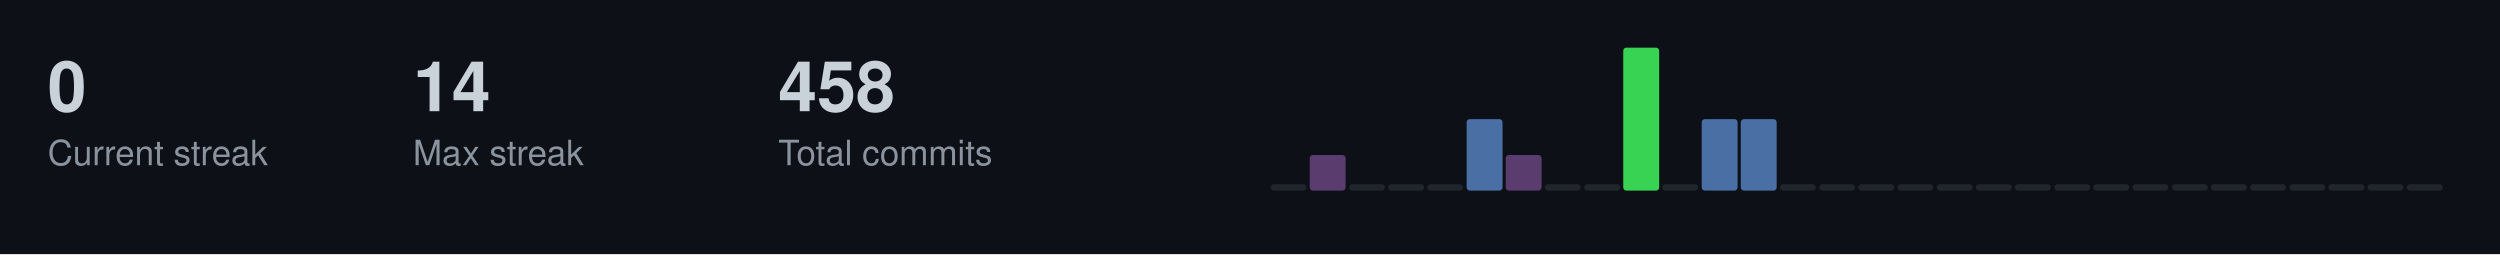
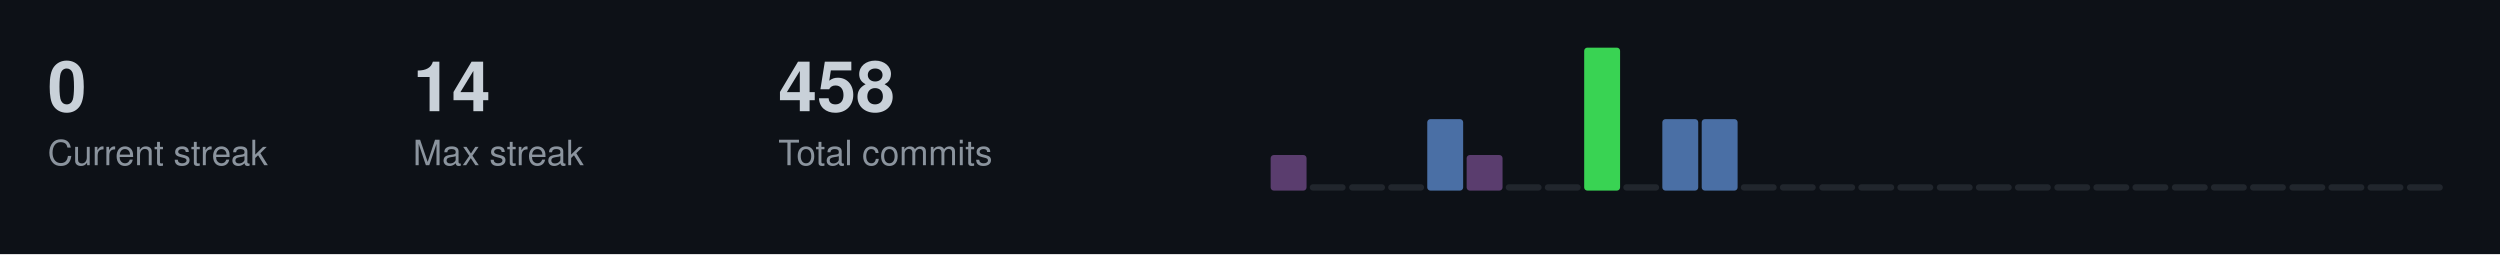
<svg xmlns="http://www.w3.org/2000/svg" width="787" height="80">
  <style>
  .title { font-size: 14px; fill: #c9d1d9; font-family: -apple-system, BlinkMacSystemFont, "Segoe UI", Helvetica, Arial, sans-serif; font-weight: 600; }
  .stat-label { font-size: 11px; fill: #8b949e; font-family: -apple-system, BlinkMacSystemFont, "Segoe UI", Helvetica, Arial, sans-serif; }
  .stat-value { font-size: 22px; fill: #c9d1d9; font-family: -apple-system, BlinkMacSystemFont, "Segoe UI", Helvetica, Arial, sans-serif; font-weight: 600; }
  .streak-fire { font-size: 22px; fill: #f0883e; font-family: -apple-system, BlinkMacSystemFont, "Segoe UI", Helvetica, Arial, sans-serif; font-weight: 600; }
</style>
  <rect width="787" height="80" fill="#0d1117" />
  <text x="15" y="35" class="stat-value">0</text>
  <text x="15" y="52" class="stat-label">Current streak</text>
  <text x="130" y="35" class="stat-value">14</text>
  <text x="130" y="52" class="stat-label">Max streak</text>
  <text x="245" y="35" class="stat-value">458</text>
  <text x="245" y="52" class="stat-label">Total commits</text>
-   <rect x="400.0" y="58.0" width="11.3" height="2.0" fill="#21262d" rx="1" />
-   <rect x="412.3" y="48.8" width="11.3" height="11.2" fill="#5a3d6e" rx="1" />
+   <rect x="400.0" y="48.8" width="11.3" height="11.2" fill="#5a3d6e" rx="1" />
+   <rect x="412.3" y="58.0" width="11.3" height="2.0" fill="#21262d" rx="1" />
  <rect x="424.7" y="58.0" width="11.3" height="2.0" fill="#21262d" rx="1" />
  <rect x="437.0" y="58.0" width="11.3" height="2.0" fill="#21262d" rx="1" />
-   <rect x="449.3" y="58.0" width="11.3" height="2.0" fill="#21262d" rx="1" />
-   <rect x="461.7" y="37.5" width="11.3" height="22.5" fill="#4a6fa5" rx="1" />
-   <rect x="474.0" y="48.8" width="11.3" height="11.2" fill="#5a3d6e" rx="1" />
+   <rect x="449.3" y="37.5" width="11.3" height="22.5" fill="#4a6fa5" rx="1" />
+   <rect x="461.7" y="48.8" width="11.3" height="11.2" fill="#5a3d6e" rx="1" />
+   <rect x="474.0" y="58.0" width="11.3" height="2.0" fill="#21262d" rx="1" />
  <rect x="486.3" y="58.0" width="11.3" height="2.0" fill="#21262d" rx="1" />
-   <rect x="498.7" y="58.0" width="11.3" height="2.0" fill="#21262d" rx="1" />
-   <rect x="511.0" y="15.0" width="11.3" height="45.0" fill="#39d353" rx="1" />
-   <rect x="523.3" y="58.0" width="11.3" height="2.0" fill="#21262d" rx="1" />
+   <rect x="498.7" y="15.0" width="11.3" height="45.0" fill="#39d353" rx="1" />
+   <rect x="511.0" y="58.0" width="11.3" height="2.0" fill="#21262d" rx="1" />
+   <rect x="523.3" y="37.5" width="11.3" height="22.5" fill="#4a6fa5" rx="1" />
  <rect x="535.7" y="37.5" width="11.3" height="22.5" fill="#4a6fa5" rx="1" />
-   <rect x="548.0" y="37.5" width="11.3" height="22.5" fill="#4a6fa5" rx="1" />
+   <rect x="548.0" y="58.0" width="11.3" height="2.0" fill="#21262d" rx="1" />
  <rect x="560.3" y="58.0" width="11.3" height="2.0" fill="#21262d" rx="1" />
  <rect x="572.7" y="58.0" width="11.3" height="2.0" fill="#21262d" rx="1" />
  <rect x="585.0" y="58.0" width="11.3" height="2.0" fill="#21262d" rx="1" />
  <rect x="597.3" y="58.0" width="11.3" height="2.0" fill="#21262d" rx="1" />
  <rect x="609.7" y="58.0" width="11.3" height="2.0" fill="#21262d" rx="1" />
  <rect x="622.0" y="58.0" width="11.3" height="2.0" fill="#21262d" rx="1" />
  <rect x="634.3" y="58.0" width="11.3" height="2.0" fill="#21262d" rx="1" />
  <rect x="646.7" y="58.0" width="11.3" height="2.0" fill="#21262d" rx="1" />
  <rect x="659.0" y="58.0" width="11.3" height="2.0" fill="#21262d" rx="1" />
  <rect x="671.3" y="58.0" width="11.3" height="2.0" fill="#21262d" rx="1" />
  <rect x="683.7" y="58.0" width="11.3" height="2.0" fill="#21262d" rx="1" />
  <rect x="696.0" y="58.0" width="11.3" height="2.0" fill="#21262d" rx="1" />
  <rect x="708.3" y="58.0" width="11.3" height="2.0" fill="#21262d" rx="1" />
  <rect x="720.7" y="58.0" width="11.3" height="2.0" fill="#21262d" rx="1" />
  <rect x="733.0" y="58.0" width="11.3" height="2.0" fill="#21262d" rx="1" />
  <rect x="745.3" y="58.0" width="11.3" height="2.0" fill="#21262d" rx="1" />
  <rect x="757.7" y="58.0" width="11.3" height="2.0" fill="#21262d" rx="1" />
</svg>
